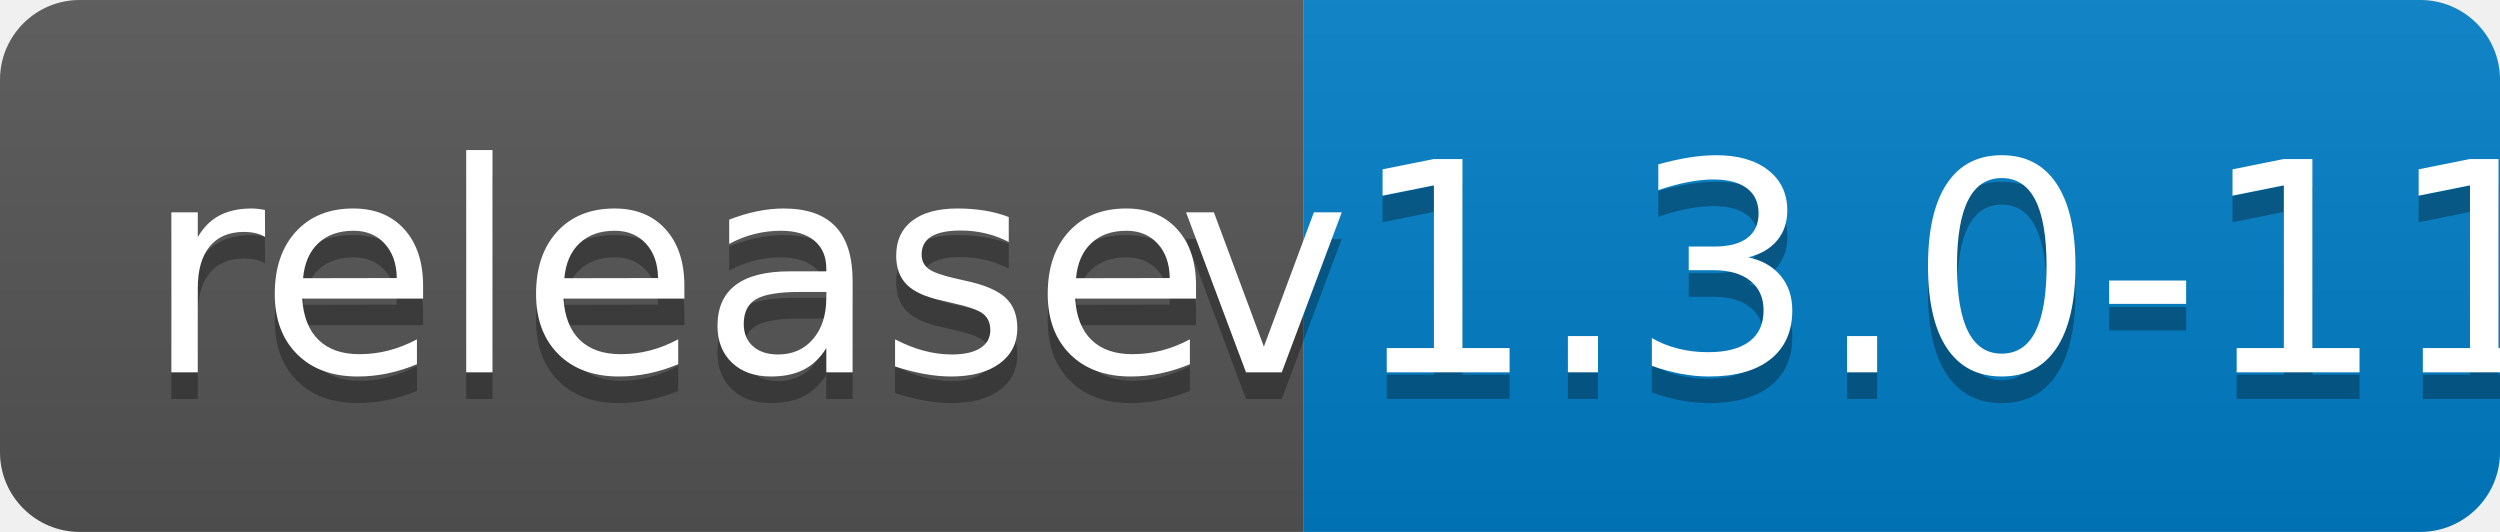
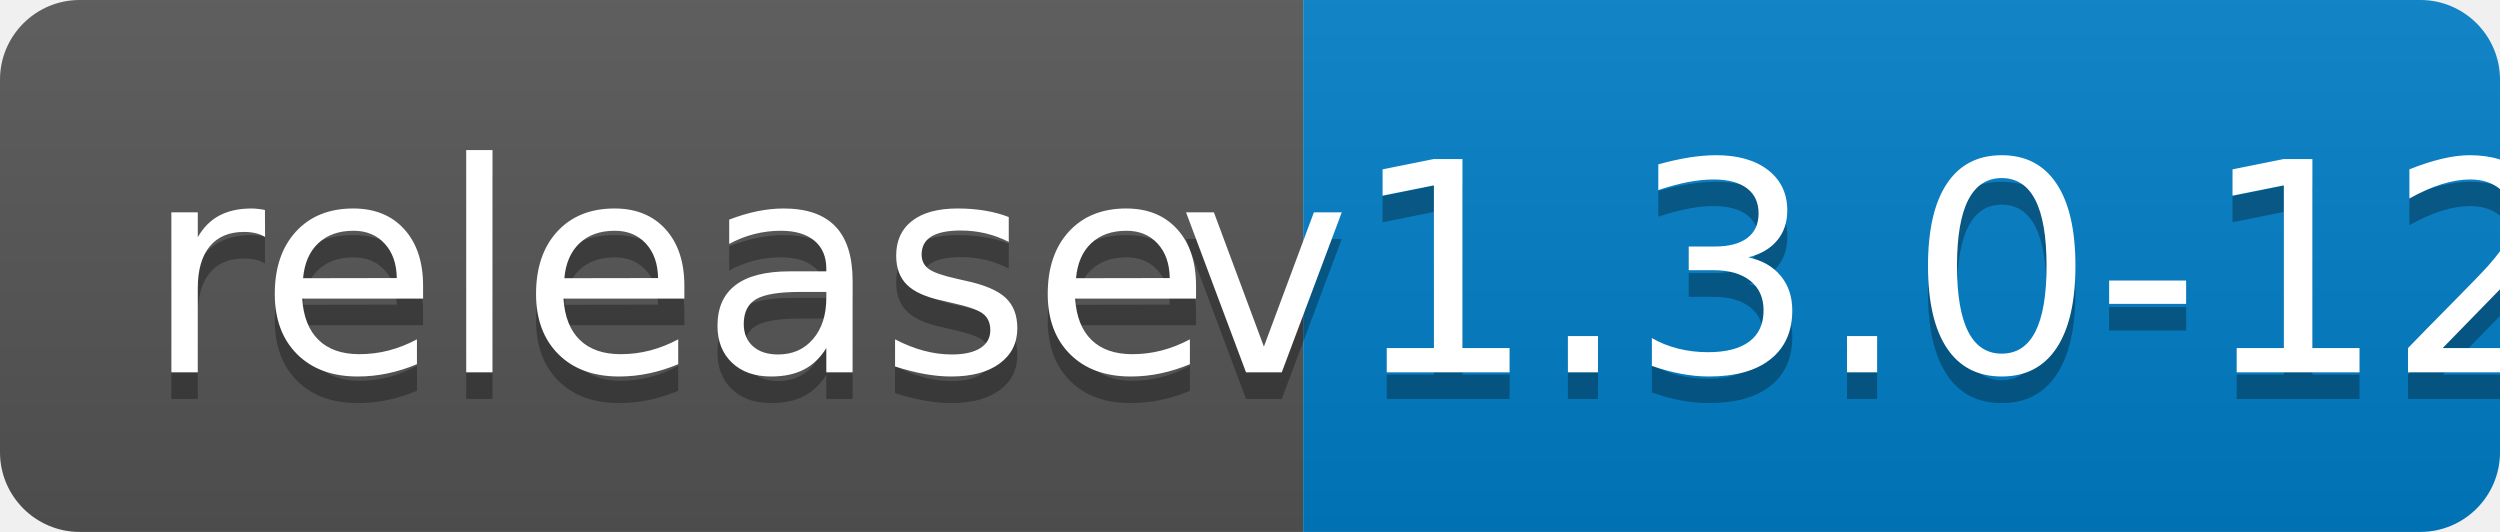
<svg xmlns="http://www.w3.org/2000/svg" width="94" height="20">
  <linearGradient id="b" x2="0" y2="100%">
    <stop offset="0" stop-color="#bbb" stop-opacity=".1" />
    <stop offset="1" stop-opacity=".1" />
  </linearGradient>
  <clipPath id="a">
    <rect width="94" height="20" rx="3" fill="#fff" />
  </clipPath>
  <g clip-path="url(#a)">
    <path fill="#555" d="M0 0h49v20H0z" />
    <path fill="#007ec6" d="M49 0h45v20H49z" />
    <path fill="url(#b)" d="M0 0h94v20H0z" />
  </g>
  <g fill="#fff" text-anchor="middle" font-family="DejaVu Sans,Verdana,Geneva,sans-serif" font-size="110">
    <text x="255" y="150" fill="#010101" fill-opacity=".3" transform="scale(.1)" textLength="390">release</text>
    <text x="255" y="140" transform="scale(.1)" textLength="390">release</text>
-     <text x="705" y="150" fill="#010101" fill-opacity=".3" transform="scale(.1)" textLength="350">v1.3.0-11</text>
-     <text x="705" y="140" transform="scale(.1)" textLength="350">v1.3.0-11</text>
+     <text x="705" y="150" fill="#010101" fill-opacity=".3" transform="scale(.1)" textLength="350">v1.3.0-12</text>
+     <text x="705" y="140" transform="scale(.1)" textLength="350">v1.3.0-12</text>
  </g>
</svg>
